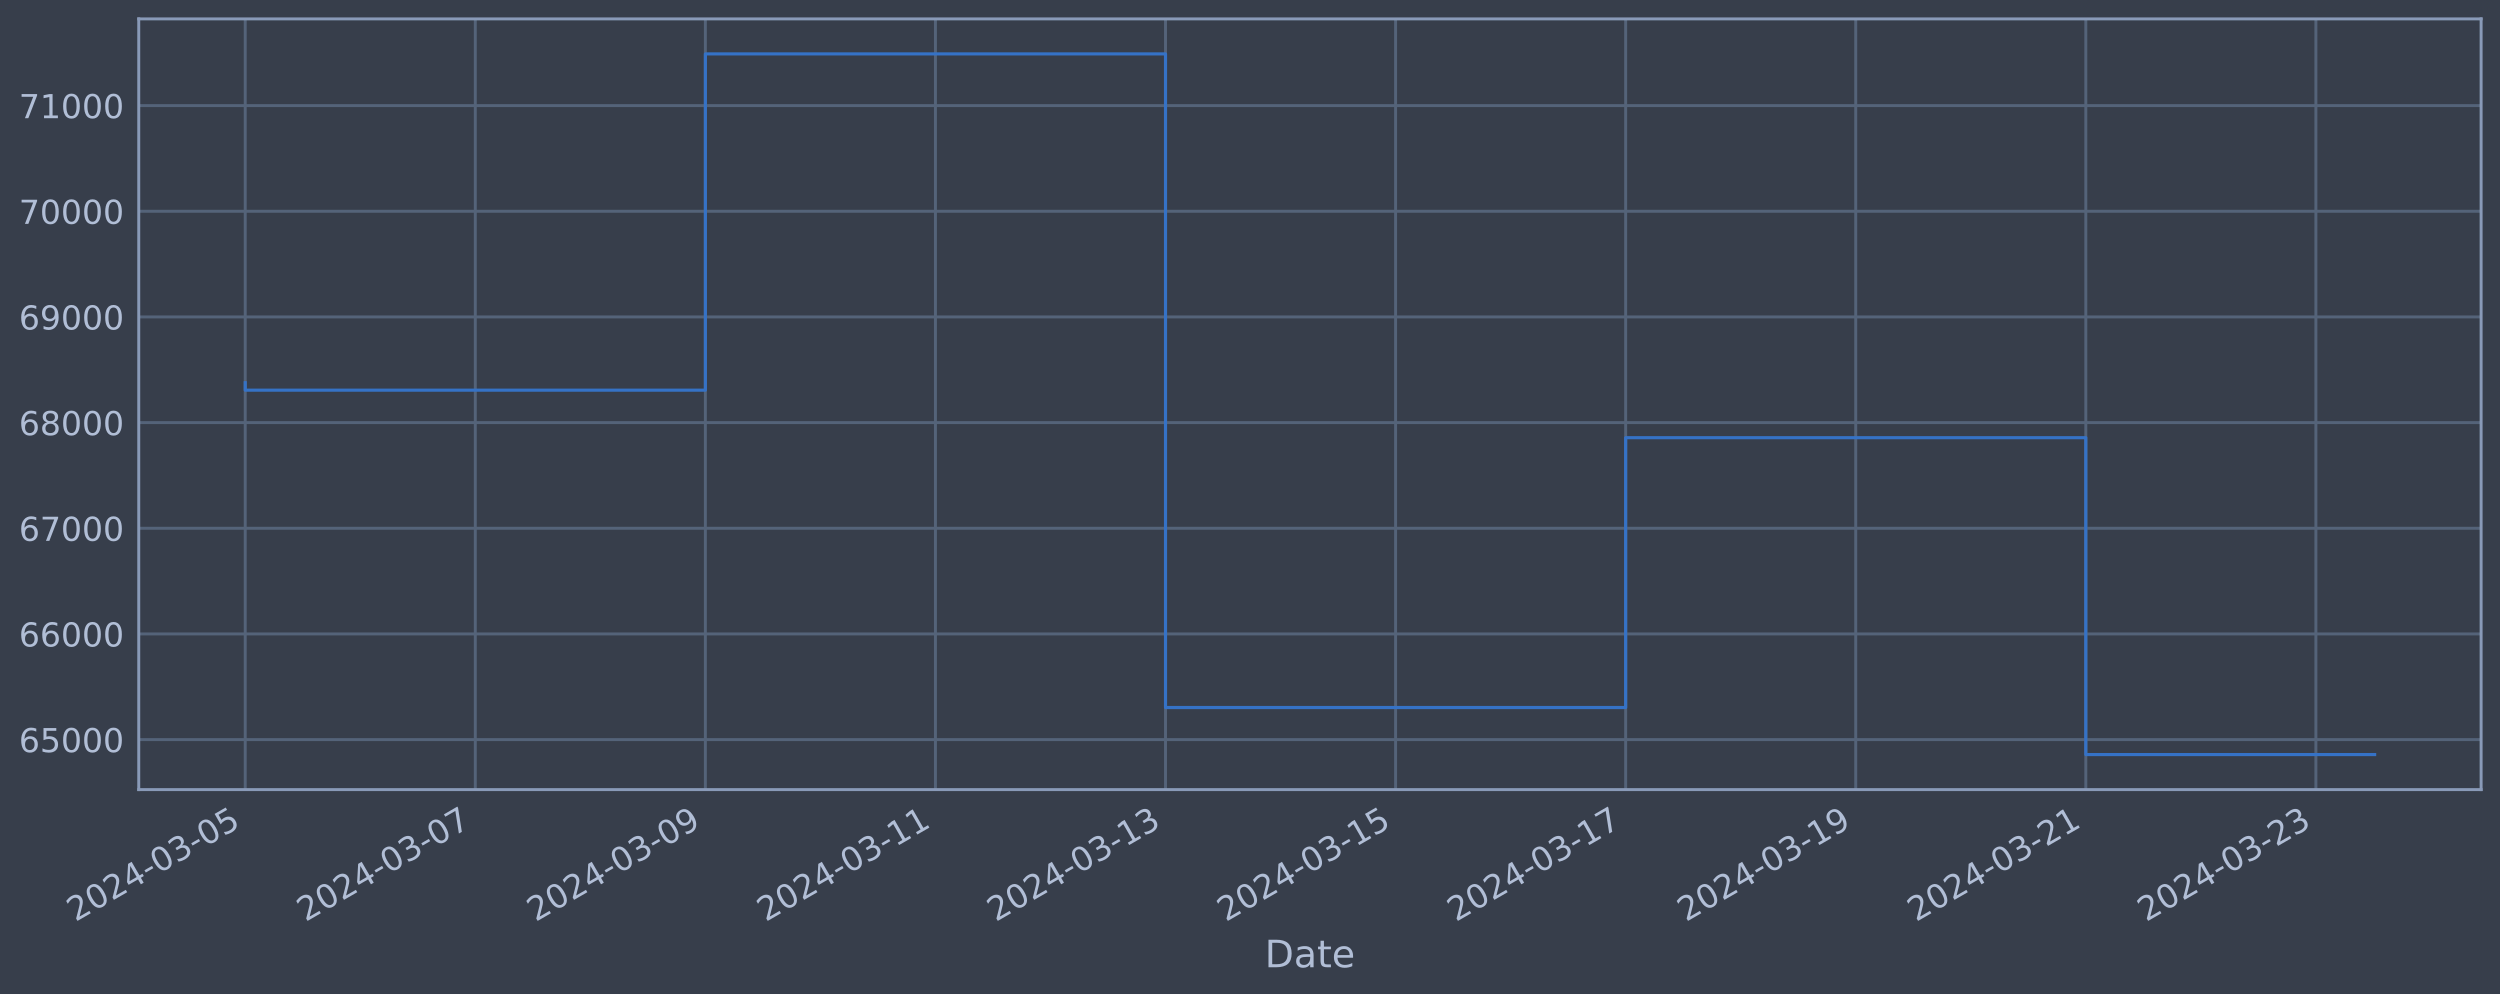
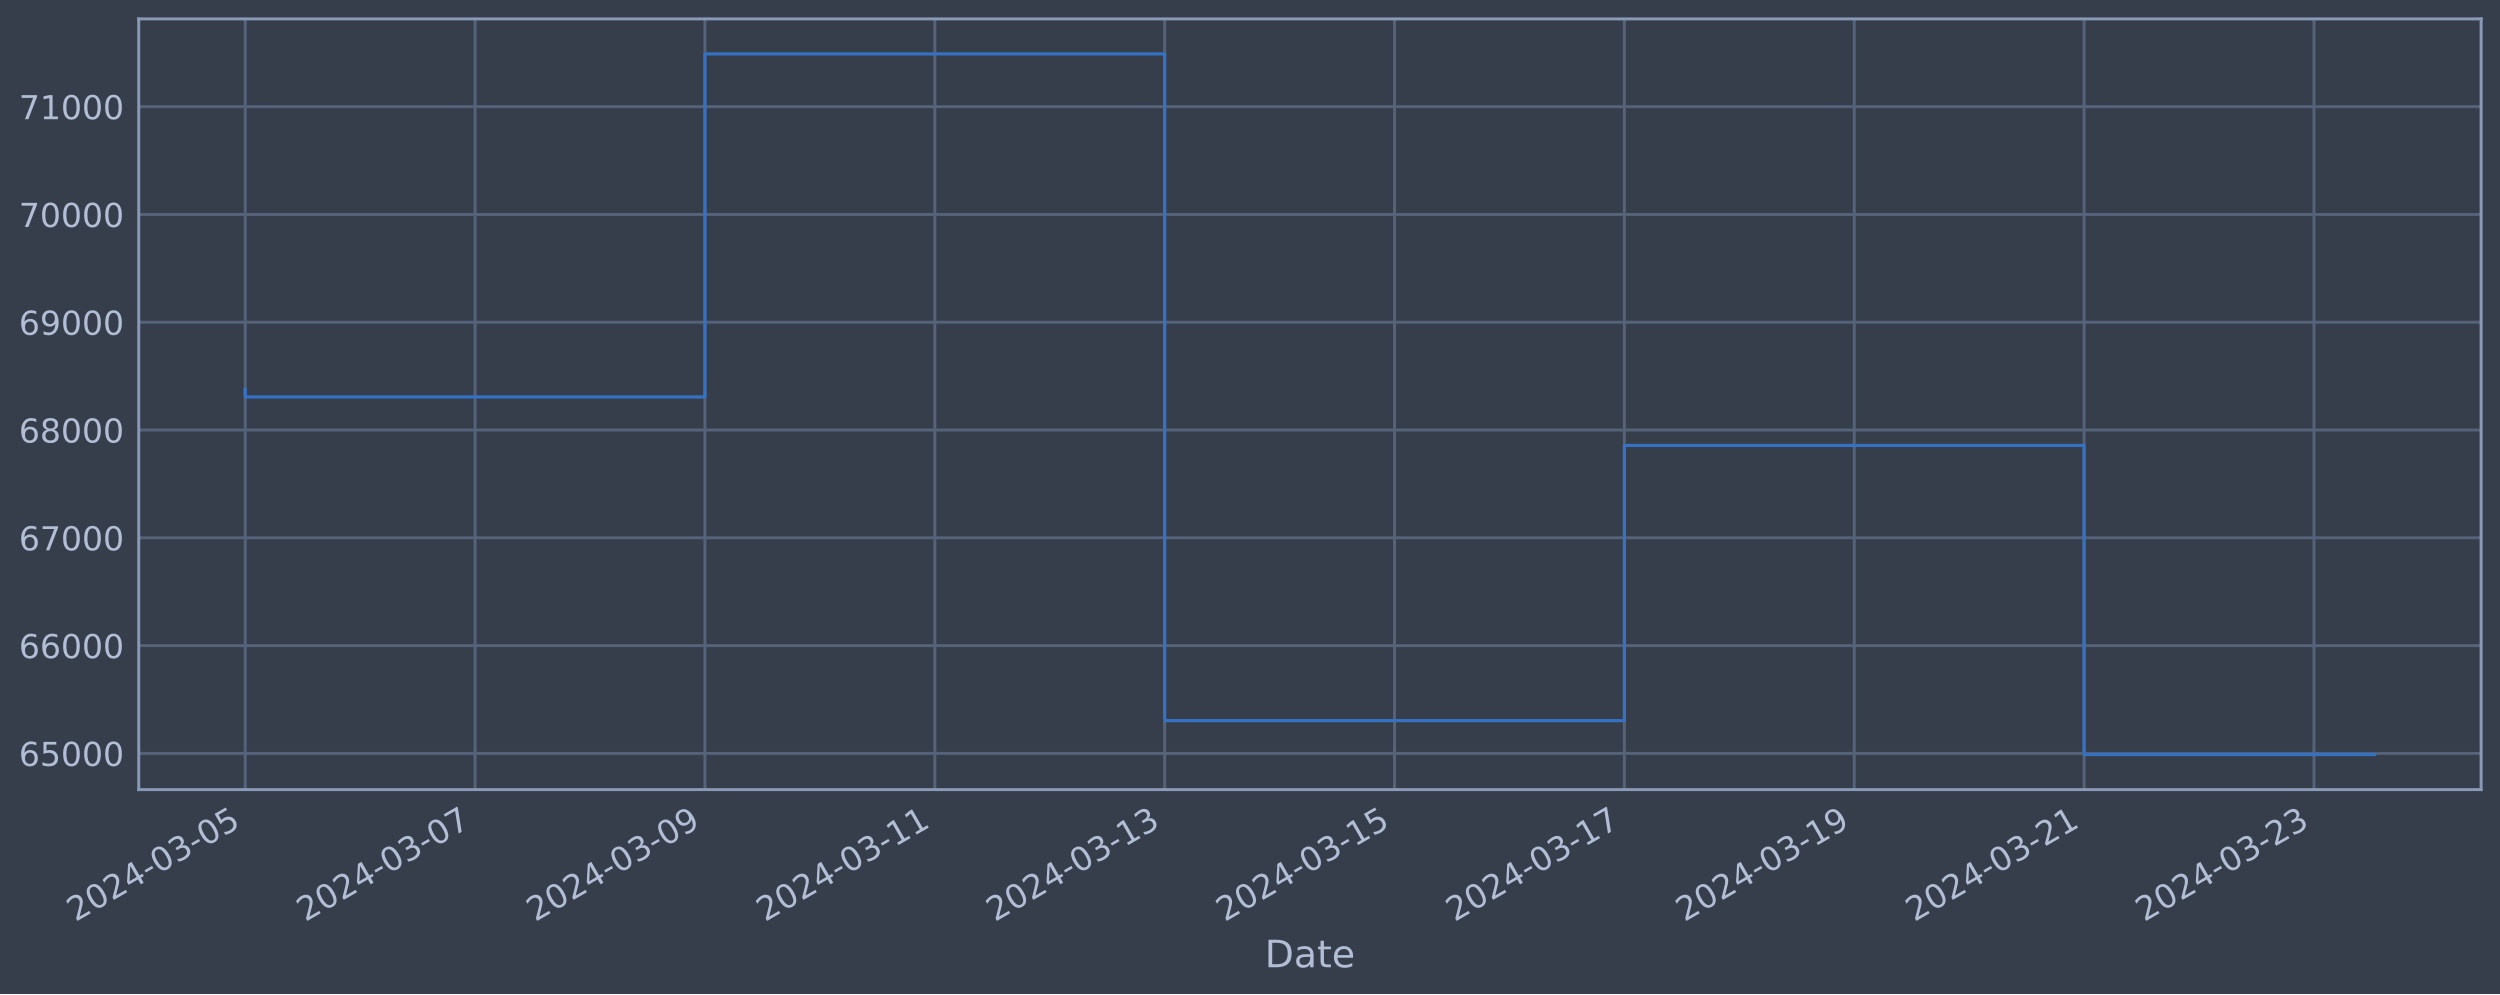
<svg xmlns="http://www.w3.org/2000/svg" xmlns:xlink="http://www.w3.org/1999/xlink" width="952.884pt" height="378.87pt" viewBox="0 0 952.884 378.87" version="1.1">
  <defs>
    <style type="text/css">*{stroke-linejoin: round; stroke-linecap: butt}</style>
  </defs>
  <g id="figure_1">
    <g id="patch_1">
      <path d="M 0 378.87  L 952.884 378.87  L 952.884 0  L 0 0  z " style="fill: #373e4b" />
    </g>
    <g id="axes_1">
      <g id="patch_2">
        <path d="M 52.884 300.96  L 945.684 300.96  L 945.684 7.2  L 52.884 7.2  z " style="fill: #373e4b" />
      </g>
      <g id="matplotlib.axis_1">
        <g id="xtick_1">
          <g id="line2d_1">
-             <path d="M 93.466 300.96  L 93.466 7.2  " clip-path="url(#pf9e76c5669)" style="fill: none; stroke: #546379; stroke-width: 1.12; stroke-linecap: square" />
+             <path d="M 93.466 300.96  L 93.466 7.2  " clip-path="url(#p59e2e798c2)" style="fill: none; stroke: #546379; stroke-width: 1.12; stroke-linecap: square" />
          </g>
          <g id="line2d_2" />
          <g id="text_1">
            <g style="fill: #b1bed6" transform="translate(28.74006 351.4642) rotate(-30) scale(0.126 -0.126)">
              <defs>
                <path id="DejaVuSans-32" d="M 1228 531  L 3431 531  L 3431 0  L 469 0  L 469 531  Q 828 903 1448 1529  Q 2069 2156 2228 2338  Q 2531 2678 2651 2914  Q 2772 3150 2772 3378  Q 2772 3750 2511 3984  Q 2250 4219 1831 4219  Q 1534 4219 1204 4116  Q 875 4013 500 3803  L 500 4441  Q 881 4594 1212 4672  Q 1544 4750 1819 4750  Q 2544 4750 2975 4387  Q 3406 4025 3406 3419  Q 3406 3131 3298 2873  Q 3191 2616 2906 2266  Q 2828 2175 2409 1742  Q 1991 1309 1228 531  z " transform="scale(0.015625)" />
                <path id="DejaVuSans-30" d="M 2034 4250  Q 1547 4250 1301 3770  Q 1056 3291 1056 2328  Q 1056 1369 1301 889  Q 1547 409 2034 409  Q 2525 409 2770 889  Q 3016 1369 3016 2328  Q 3016 3291 2770 3770  Q 2525 4250 2034 4250  z M 2034 4750  Q 2819 4750 3233 4129  Q 3647 3509 3647 2328  Q 3647 1150 3233 529  Q 2819 -91 2034 -91  Q 1250 -91 836 529  Q 422 1150 422 2328  Q 422 3509 836 4129  Q 1250 4750 2034 4750  z " transform="scale(0.015625)" />
                <path id="DejaVuSans-34" d="M 2419 4116  L 825 1625  L 2419 1625  L 2419 4116  z M 2253 4666  L 3047 4666  L 3047 1625  L 3713 1625  L 3713 1100  L 3047 1100  L 3047 0  L 2419 0  L 2419 1100  L 313 1100  L 313 1709  L 2253 4666  z " transform="scale(0.015625)" />
                <path id="DejaVuSans-2d" d="M 313 2009  L 1997 2009  L 1997 1497  L 313 1497  L 313 2009  z " transform="scale(0.015625)" />
                <path id="DejaVuSans-33" d="M 2597 2516  Q 3050 2419 3304 2112  Q 3559 1806 3559 1356  Q 3559 666 3084 287  Q 2609 -91 1734 -91  Q 1441 -91 1130 -33  Q 819 25 488 141  L 488 750  Q 750 597 1062 519  Q 1375 441 1716 441  Q 2309 441 2620 675  Q 2931 909 2931 1356  Q 2931 1769 2642 2001  Q 2353 2234 1838 2234  L 1294 2234  L 1294 2753  L 1863 2753  Q 2328 2753 2575 2939  Q 2822 3125 2822 3475  Q 2822 3834 2567 4026  Q 2313 4219 1838 4219  Q 1578 4219 1281 4162  Q 984 4106 628 3988  L 628 4550  Q 988 4650 1302 4700  Q 1616 4750 1894 4750  Q 2613 4750 3031 4423  Q 3450 4097 3450 3541  Q 3450 3153 3228 2886  Q 3006 2619 2597 2516  z " transform="scale(0.015625)" />
                <path id="DejaVuSans-35" d="M 691 4666  L 3169 4666  L 3169 4134  L 1269 4134  L 1269 2991  Q 1406 3038 1543 3061  Q 1681 3084 1819 3084  Q 2600 3084 3056 2656  Q 3513 2228 3513 1497  Q 3513 744 3044 326  Q 2575 -91 1722 -91  Q 1428 -91 1123 -41  Q 819 9 494 109  L 494 744  Q 775 591 1075 516  Q 1375 441 1709 441  Q 2250 441 2565 725  Q 2881 1009 2881 1497  Q 2881 1984 2565 2268  Q 2250 2553 1709 2553  Q 1456 2553 1204 2497  Q 953 2441 691 2322  L 691 4666  z " transform="scale(0.015625)" />
              </defs>
              <use xlink:href="#DejaVuSans-32" />
              <use xlink:href="#DejaVuSans-30" x="63.623" />
              <use xlink:href="#DejaVuSans-32" x="127.246" />
              <use xlink:href="#DejaVuSans-34" x="190.869" />
              <use xlink:href="#DejaVuSans-2d" x="254.492" />
              <use xlink:href="#DejaVuSans-30" x="290.576" />
              <use xlink:href="#DejaVuSans-33" x="354.199" />
              <use xlink:href="#DejaVuSans-2d" x="417.822" />
              <use xlink:href="#DejaVuSans-30" x="453.906" />
              <use xlink:href="#DejaVuSans-35" x="517.529" />
            </g>
          </g>
        </g>
        <g id="xtick_2">
          <g id="line2d_3">
-             <path d="M 181.159 300.96  L 181.159 7.2  " clip-path="url(#pf9e76c5669)" style="fill: none; stroke: #546379; stroke-width: 1.12; stroke-linecap: square" />
+             <path d="M 181.078 300.96  L 181.078 7.2  " clip-path="url(#p59e2e798c2)" style="fill: none; stroke: #546379; stroke-width: 1.12; stroke-linecap: square" />
          </g>
          <g id="line2d_4" />
          <g id="text_2">
-             <g style="fill: #b1bed6" transform="translate(116.4336 351.4642) rotate(-30) scale(0.126 -0.126)">
+             <g style="fill: #b1bed6" transform="translate(116.3522 351.4642) rotate(-30) scale(0.126 -0.126)">
              <defs>
                <path id="DejaVuSans-37" d="M 525 4666  L 3525 4666  L 3525 4397  L 1831 0  L 1172 0  L 2766 4134  L 525 4134  L 525 4666  z " transform="scale(0.015625)" />
              </defs>
              <use xlink:href="#DejaVuSans-32" />
              <use xlink:href="#DejaVuSans-30" x="63.623" />
              <use xlink:href="#DejaVuSans-32" x="127.246" />
              <use xlink:href="#DejaVuSans-34" x="190.869" />
              <use xlink:href="#DejaVuSans-2d" x="254.492" />
              <use xlink:href="#DejaVuSans-30" x="290.576" />
              <use xlink:href="#DejaVuSans-33" x="354.199" />
              <use xlink:href="#DejaVuSans-2d" x="417.822" />
              <use xlink:href="#DejaVuSans-30" x="453.906" />
              <use xlink:href="#DejaVuSans-37" x="517.529" />
            </g>
          </g>
        </g>
        <g id="xtick_3">
          <g id="line2d_5">
-             <path d="M 268.853 300.96  L 268.853 7.2  " clip-path="url(#pf9e76c5669)" style="fill: none; stroke: #546379; stroke-width: 1.12; stroke-linecap: square" />
+             <path d="M 268.69 300.96  L 268.69 7.2  " clip-path="url(#p59e2e798c2)" style="fill: none; stroke: #546379; stroke-width: 1.12; stroke-linecap: square" />
          </g>
          <g id="line2d_6" />
          <g id="text_3">
-             <g style="fill: #b1bed6" transform="translate(204.1271 351.4642) rotate(-30) scale(0.126 -0.126)">
+             <g style="fill: #b1bed6" transform="translate(203.9643 351.4642) rotate(-30) scale(0.126 -0.126)">
              <defs>
                <path id="DejaVuSans-39" d="M 703 97  L 703 672  Q 941 559 1184 500  Q 1428 441 1663 441  Q 2288 441 2617 861  Q 2947 1281 2994 2138  Q 2813 1869 2534 1725  Q 2256 1581 1919 1581  Q 1219 1581 811 2004  Q 403 2428 403 3163  Q 403 3881 828 4315  Q 1253 4750 1959 4750  Q 2769 4750 3195 4129  Q 3622 3509 3622 2328  Q 3622 1225 3098 567  Q 2575 -91 1691 -91  Q 1453 -91 1209 -44  Q 966 3 703 97  z M 1959 2075  Q 2384 2075 2632 2365  Q 2881 2656 2881 3163  Q 2881 3666 2632 3958  Q 2384 4250 1959 4250  Q 1534 4250 1286 3958  Q 1038 3666 1038 3163  Q 1038 2656 1286 2365  Q 1534 2075 1959 2075  z " transform="scale(0.015625)" />
              </defs>
              <use xlink:href="#DejaVuSans-32" />
              <use xlink:href="#DejaVuSans-30" x="63.623" />
              <use xlink:href="#DejaVuSans-32" x="127.246" />
              <use xlink:href="#DejaVuSans-34" x="190.869" />
              <use xlink:href="#DejaVuSans-2d" x="254.492" />
              <use xlink:href="#DejaVuSans-30" x="290.576" />
              <use xlink:href="#DejaVuSans-33" x="354.199" />
              <use xlink:href="#DejaVuSans-2d" x="417.822" />
              <use xlink:href="#DejaVuSans-30" x="453.906" />
              <use xlink:href="#DejaVuSans-39" x="517.529" />
            </g>
          </g>
        </g>
        <g id="xtick_4">
          <g id="line2d_7">
-             <path d="M 356.546 300.96  L 356.546 7.2  " clip-path="url(#pf9e76c5669)" style="fill: none; stroke: #546379; stroke-width: 1.12; stroke-linecap: square" />
+             <path d="M 356.302 300.96  L 356.302 7.2  " clip-path="url(#p59e2e798c2)" style="fill: none; stroke: #546379; stroke-width: 1.12; stroke-linecap: square" />
          </g>
          <g id="line2d_8" />
          <g id="text_4">
-             <g style="fill: #b1bed6" transform="translate(291.8206 351.4642) rotate(-30) scale(0.126 -0.126)">
+             <g style="fill: #b1bed6" transform="translate(291.5764 351.4642) rotate(-30) scale(0.126 -0.126)">
              <defs>
                <path id="DejaVuSans-31" d="M 794 531  L 1825 531  L 1825 4091  L 703 3866  L 703 4441  L 1819 4666  L 2450 4666  L 2450 531  L 3481 531  L 3481 0  L 794 0  L 794 531  z " transform="scale(0.015625)" />
              </defs>
              <use xlink:href="#DejaVuSans-32" />
              <use xlink:href="#DejaVuSans-30" x="63.623" />
              <use xlink:href="#DejaVuSans-32" x="127.246" />
              <use xlink:href="#DejaVuSans-34" x="190.869" />
              <use xlink:href="#DejaVuSans-2d" x="254.492" />
              <use xlink:href="#DejaVuSans-30" x="290.576" />
              <use xlink:href="#DejaVuSans-33" x="354.199" />
              <use xlink:href="#DejaVuSans-2d" x="417.822" />
              <use xlink:href="#DejaVuSans-31" x="453.906" />
              <use xlink:href="#DejaVuSans-31" x="517.529" />
            </g>
          </g>
        </g>
        <g id="xtick_5">
          <g id="line2d_9">
-             <path d="M 444.24 300.96  L 444.24 7.2  " clip-path="url(#pf9e76c5669)" style="fill: none; stroke: #546379; stroke-width: 1.12; stroke-linecap: square" />
+             <path d="M 443.914 300.96  L 443.914 7.2  " clip-path="url(#p59e2e798c2)" style="fill: none; stroke: #546379; stroke-width: 1.12; stroke-linecap: square" />
          </g>
          <g id="line2d_10" />
          <g id="text_5">
-             <g style="fill: #b1bed6" transform="translate(379.5141 351.4642) rotate(-30) scale(0.126 -0.126)">
+             <g style="fill: #b1bed6" transform="translate(379.1885 351.4642) rotate(-30) scale(0.126 -0.126)">
              <use xlink:href="#DejaVuSans-32" />
              <use xlink:href="#DejaVuSans-30" x="63.623" />
              <use xlink:href="#DejaVuSans-32" x="127.246" />
              <use xlink:href="#DejaVuSans-34" x="190.869" />
              <use xlink:href="#DejaVuSans-2d" x="254.492" />
              <use xlink:href="#DejaVuSans-30" x="290.576" />
              <use xlink:href="#DejaVuSans-33" x="354.199" />
              <use xlink:href="#DejaVuSans-2d" x="417.822" />
              <use xlink:href="#DejaVuSans-31" x="453.906" />
              <use xlink:href="#DejaVuSans-33" x="517.529" />
            </g>
          </g>
        </g>
        <g id="xtick_6">
          <g id="line2d_11">
-             <path d="M 531.933 300.96  L 531.933 7.2  " clip-path="url(#pf9e76c5669)" style="fill: none; stroke: #546379; stroke-width: 1.12; stroke-linecap: square" />
+             <path d="M 531.526 300.96  L 531.526 7.2  " clip-path="url(#p59e2e798c2)" style="fill: none; stroke: #546379; stroke-width: 1.12; stroke-linecap: square" />
          </g>
          <g id="line2d_12" />
          <g id="text_6">
-             <g style="fill: #b1bed6" transform="translate(467.2076 351.4642) rotate(-30) scale(0.126 -0.126)">
+             <g style="fill: #b1bed6" transform="translate(466.8006 351.4642) rotate(-30) scale(0.126 -0.126)">
              <use xlink:href="#DejaVuSans-32" />
              <use xlink:href="#DejaVuSans-30" x="63.623" />
              <use xlink:href="#DejaVuSans-32" x="127.246" />
              <use xlink:href="#DejaVuSans-34" x="190.869" />
              <use xlink:href="#DejaVuSans-2d" x="254.492" />
              <use xlink:href="#DejaVuSans-30" x="290.576" />
              <use xlink:href="#DejaVuSans-33" x="354.199" />
              <use xlink:href="#DejaVuSans-2d" x="417.822" />
              <use xlink:href="#DejaVuSans-31" x="453.906" />
              <use xlink:href="#DejaVuSans-35" x="517.529" />
            </g>
          </g>
        </g>
        <g id="xtick_7">
          <g id="line2d_13">
-             <path d="M 619.627 300.96  L 619.627 7.2  " clip-path="url(#pf9e76c5669)" style="fill: none; stroke: #546379; stroke-width: 1.12; stroke-linecap: square" />
+             <path d="M 619.138 300.96  L 619.138 7.2  " clip-path="url(#p59e2e798c2)" style="fill: none; stroke: #546379; stroke-width: 1.12; stroke-linecap: square" />
          </g>
          <g id="line2d_14" />
          <g id="text_7">
-             <g style="fill: #b1bed6" transform="translate(554.9011 351.4642) rotate(-30) scale(0.126 -0.126)">
+             <g style="fill: #b1bed6" transform="translate(554.4127 351.4642) rotate(-30) scale(0.126 -0.126)">
              <use xlink:href="#DejaVuSans-32" />
              <use xlink:href="#DejaVuSans-30" x="63.623" />
              <use xlink:href="#DejaVuSans-32" x="127.246" />
              <use xlink:href="#DejaVuSans-34" x="190.869" />
              <use xlink:href="#DejaVuSans-2d" x="254.492" />
              <use xlink:href="#DejaVuSans-30" x="290.576" />
              <use xlink:href="#DejaVuSans-33" x="354.199" />
              <use xlink:href="#DejaVuSans-2d" x="417.822" />
              <use xlink:href="#DejaVuSans-31" x="453.906" />
              <use xlink:href="#DejaVuSans-37" x="517.529" />
            </g>
          </g>
        </g>
        <g id="xtick_8">
          <g id="line2d_15">
-             <path d="M 707.32 300.96  L 707.32 7.2  " clip-path="url(#pf9e76c5669)" style="fill: none; stroke: #546379; stroke-width: 1.12; stroke-linecap: square" />
+             <path d="M 706.75 300.96  L 706.75 7.2  " clip-path="url(#p59e2e798c2)" style="fill: none; stroke: #546379; stroke-width: 1.12; stroke-linecap: square" />
          </g>
          <g id="line2d_16" />
          <g id="text_8">
-             <g style="fill: #b1bed6" transform="translate(642.5946 351.4642) rotate(-30) scale(0.126 -0.126)">
+             <g style="fill: #b1bed6" transform="translate(642.0248 351.4642) rotate(-30) scale(0.126 -0.126)">
              <use xlink:href="#DejaVuSans-32" />
              <use xlink:href="#DejaVuSans-30" x="63.623" />
              <use xlink:href="#DejaVuSans-32" x="127.246" />
              <use xlink:href="#DejaVuSans-34" x="190.869" />
              <use xlink:href="#DejaVuSans-2d" x="254.492" />
              <use xlink:href="#DejaVuSans-30" x="290.576" />
              <use xlink:href="#DejaVuSans-33" x="354.199" />
              <use xlink:href="#DejaVuSans-2d" x="417.822" />
              <use xlink:href="#DejaVuSans-31" x="453.906" />
              <use xlink:href="#DejaVuSans-39" x="517.529" />
            </g>
          </g>
        </g>
        <g id="xtick_9">
          <g id="line2d_17">
-             <path d="M 795.014 300.96  L 795.014 7.2  " clip-path="url(#pf9e76c5669)" style="fill: none; stroke: #546379; stroke-width: 1.12; stroke-linecap: square" />
+             <path d="M 794.362 300.96  L 794.362 7.2  " clip-path="url(#p59e2e798c2)" style="fill: none; stroke: #546379; stroke-width: 1.12; stroke-linecap: square" />
          </g>
          <g id="line2d_18" />
          <g id="text_9">
-             <g style="fill: #b1bed6" transform="translate(730.2881 351.4642) rotate(-30) scale(0.126 -0.126)">
+             <g style="fill: #b1bed6" transform="translate(729.6369 351.4642) rotate(-30) scale(0.126 -0.126)">
              <use xlink:href="#DejaVuSans-32" />
              <use xlink:href="#DejaVuSans-30" x="63.623" />
              <use xlink:href="#DejaVuSans-32" x="127.246" />
              <use xlink:href="#DejaVuSans-34" x="190.869" />
              <use xlink:href="#DejaVuSans-2d" x="254.492" />
              <use xlink:href="#DejaVuSans-30" x="290.576" />
              <use xlink:href="#DejaVuSans-33" x="354.199" />
              <use xlink:href="#DejaVuSans-2d" x="417.822" />
              <use xlink:href="#DejaVuSans-32" x="453.906" />
              <use xlink:href="#DejaVuSans-31" x="517.529" />
            </g>
          </g>
        </g>
        <g id="xtick_10">
          <g id="line2d_19">
-             <path d="M 882.707 300.96  L 882.707 7.2  " clip-path="url(#pf9e76c5669)" style="fill: none; stroke: #546379; stroke-width: 1.12; stroke-linecap: square" />
+             <path d="M 881.974 300.96  L 881.974 7.2  " clip-path="url(#p59e2e798c2)" style="fill: none; stroke: #546379; stroke-width: 1.12; stroke-linecap: square" />
          </g>
          <g id="line2d_20" />
          <g id="text_10">
-             <g style="fill: #b1bed6" transform="translate(817.9816 351.4642) rotate(-30) scale(0.126 -0.126)">
+             <g style="fill: #b1bed6" transform="translate(817.249 351.4642) rotate(-30) scale(0.126 -0.126)">
              <use xlink:href="#DejaVuSans-32" />
              <use xlink:href="#DejaVuSans-30" x="63.623" />
              <use xlink:href="#DejaVuSans-32" x="127.246" />
              <use xlink:href="#DejaVuSans-34" x="190.869" />
              <use xlink:href="#DejaVuSans-2d" x="254.492" />
              <use xlink:href="#DejaVuSans-30" x="290.576" />
              <use xlink:href="#DejaVuSans-33" x="354.199" />
              <use xlink:href="#DejaVuSans-2d" x="417.822" />
              <use xlink:href="#DejaVuSans-32" x="453.906" />
              <use xlink:href="#DejaVuSans-33" x="517.529" />
            </g>
          </g>
        </g>
        <g id="text_11">
          <g style="fill: #b1bed6" transform="translate(482.0746 368.6753) scale(0.144 -0.144)">
            <defs>
              <path id="DejaVuSans-44" d="M 1259 4147  L 1259 519  L 2022 519  Q 2988 519 3436 956  Q 3884 1394 3884 2338  Q 3884 3275 3436 3711  Q 2988 4147 2022 4147  L 1259 4147  z M 628 4666  L 1925 4666  Q 3281 4666 3915 4102  Q 4550 3538 4550 2338  Q 4550 1131 3912 565  Q 3275 0 1925 0  L 628 0  L 628 4666  z " transform="scale(0.015625)" />
              <path id="DejaVuSans-61" d="M 2194 1759  Q 1497 1759 1228 1600  Q 959 1441 959 1056  Q 959 750 1161 570  Q 1363 391 1709 391  Q 2188 391 2477 730  Q 2766 1069 2766 1631  L 2766 1759  L 2194 1759  z M 3341 1997  L 3341 0  L 2766 0  L 2766 531  Q 2569 213 2275 61  Q 1981 -91 1556 -91  Q 1019 -91 701 211  Q 384 513 384 1019  Q 384 1609 779 1909  Q 1175 2209 1959 2209  L 2766 2209  L 2766 2266  Q 2766 2663 2505 2880  Q 2244 3097 1772 3097  Q 1472 3097 1187 3025  Q 903 2953 641 2809  L 641 3341  Q 956 3463 1253 3523  Q 1550 3584 1831 3584  Q 2591 3584 2966 3190  Q 3341 2797 3341 1997  z " transform="scale(0.015625)" />
              <path id="DejaVuSans-74" d="M 1172 4494  L 1172 3500  L 2356 3500  L 2356 3053  L 1172 3053  L 1172 1153  Q 1172 725 1289 603  Q 1406 481 1766 481  L 2356 481  L 2356 0  L 1766 0  Q 1100 0 847 248  Q 594 497 594 1153  L 594 3053  L 172 3053  L 172 3500  L 594 3500  L 594 4494  L 1172 4494  z " transform="scale(0.015625)" />
              <path id="DejaVuSans-65" d="M 3597 1894  L 3597 1613  L 953 1613  Q 991 1019 1311 708  Q 1631 397 2203 397  Q 2534 397 2845 478  Q 3156 559 3463 722  L 3463 178  Q 3153 47 2828 -22  Q 2503 -91 2169 -91  Q 1331 -91 842 396  Q 353 884 353 1716  Q 353 2575 817 3079  Q 1281 3584 2069 3584  Q 2775 3584 3186 3129  Q 3597 2675 3597 1894  z M 3022 2063  Q 3016 2534 2758 2815  Q 2500 3097 2075 3097  Q 1594 3097 1305 2825  Q 1016 2553 972 2059  L 3022 2063  z " transform="scale(0.015625)" />
            </defs>
            <use xlink:href="#DejaVuSans-44" />
            <use xlink:href="#DejaVuSans-61" x="77.002" />
            <use xlink:href="#DejaVuSans-74" x="138.281" />
            <use xlink:href="#DejaVuSans-65" x="177.49" />
          </g>
        </g>
      </g>
      <g id="matplotlib.axis_2">
        <g id="ytick_1">
          <g id="line2d_21">
-             <path d="M 52.884 281.907  L 945.684 281.907  " clip-path="url(#pf9e76c5669)" style="fill: none; stroke: #546379; stroke-width: 1.12; stroke-linecap: square" />
+             <path d="M 52.884 287.153  L 945.684 287.153  " clip-path="url(#p59e2e798c2)" style="fill: none; stroke: #546379; stroke-width: 1.12; stroke-linecap: square" />
          </g>
          <g id="line2d_22" />
          <g id="text_12">
-             <g style="fill: #b1bed6" transform="translate(7.2 286.6936) scale(0.126 -0.126)">
+             <g style="fill: #b1bed6" transform="translate(7.2 291.9404) scale(0.126 -0.126)">
              <defs>
                <path id="DejaVuSans-36" d="M 2113 2584  Q 1688 2584 1439 2293  Q 1191 2003 1191 1497  Q 1191 994 1439 701  Q 1688 409 2113 409  Q 2538 409 2786 701  Q 3034 994 3034 1497  Q 3034 2003 2786 2293  Q 2538 2584 2113 2584  z M 3366 4563  L 3366 3988  Q 3128 4100 2886 4159  Q 2644 4219 2406 4219  Q 1781 4219 1451 3797  Q 1122 3375 1075 2522  Q 1259 2794 1537 2939  Q 1816 3084 2150 3084  Q 2853 3084 3261 2657  Q 3669 2231 3669 1497  Q 3669 778 3244 343  Q 2819 -91 2113 -91  Q 1303 -91 875 529  Q 447 1150 447 2328  Q 447 3434 972 4092  Q 1497 4750 2381 4750  Q 2619 4750 2861 4703  Q 3103 4656 3366 4563  z " transform="scale(0.015625)" />
              </defs>
              <use xlink:href="#DejaVuSans-36" />
              <use xlink:href="#DejaVuSans-35" x="63.623" />
              <use xlink:href="#DejaVuSans-30" x="127.246" />
              <use xlink:href="#DejaVuSans-30" x="190.869" />
              <use xlink:href="#DejaVuSans-30" x="254.492" />
            </g>
          </g>
        </g>
        <g id="ytick_2">
          <g id="line2d_23">
-             <path d="M 52.884 241.632  L 945.684 241.632  " clip-path="url(#pf9e76c5669)" style="fill: none; stroke: #546379; stroke-width: 1.12; stroke-linecap: square" />
+             <path d="M 52.884 246.07  L 945.684 246.07  " clip-path="url(#p59e2e798c2)" style="fill: none; stroke: #546379; stroke-width: 1.12; stroke-linecap: square" />
          </g>
          <g id="line2d_24" />
          <g id="text_13">
-             <g style="fill: #b1bed6" transform="translate(7.2 246.4185) scale(0.126 -0.126)">
+             <g style="fill: #b1bed6" transform="translate(7.2 250.8568) scale(0.126 -0.126)">
              <use xlink:href="#DejaVuSans-36" />
              <use xlink:href="#DejaVuSans-36" x="63.623" />
              <use xlink:href="#DejaVuSans-30" x="127.246" />
              <use xlink:href="#DejaVuSans-30" x="190.869" />
              <use xlink:href="#DejaVuSans-30" x="254.492" />
            </g>
          </g>
        </g>
        <g id="ytick_3">
          <g id="line2d_25">
-             <path d="M 52.884 201.356  L 945.684 201.356  " clip-path="url(#pf9e76c5669)" style="fill: none; stroke: #546379; stroke-width: 1.12; stroke-linecap: square" />
+             <path d="M 52.884 204.986  L 945.684 204.986  " clip-path="url(#p59e2e798c2)" style="fill: none; stroke: #546379; stroke-width: 1.12; stroke-linecap: square" />
          </g>
          <g id="line2d_26" />
          <g id="text_14">
-             <g style="fill: #b1bed6" transform="translate(7.2 206.1435) scale(0.126 -0.126)">
+             <g style="fill: #b1bed6" transform="translate(7.2 209.7732) scale(0.126 -0.126)">
              <use xlink:href="#DejaVuSans-36" />
              <use xlink:href="#DejaVuSans-37" x="63.623" />
              <use xlink:href="#DejaVuSans-30" x="127.246" />
              <use xlink:href="#DejaVuSans-30" x="190.869" />
              <use xlink:href="#DejaVuSans-30" x="254.492" />
            </g>
          </g>
        </g>
        <g id="ytick_4">
          <g id="line2d_27">
-             <path d="M 52.884 161.081  L 945.684 161.081  " clip-path="url(#pf9e76c5669)" style="fill: none; stroke: #546379; stroke-width: 1.12; stroke-linecap: square" />
+             <path d="M 52.884 163.903  L 945.684 163.903  " clip-path="url(#p59e2e798c2)" style="fill: none; stroke: #546379; stroke-width: 1.12; stroke-linecap: square" />
          </g>
          <g id="line2d_28" />
          <g id="text_15">
-             <g style="fill: #b1bed6" transform="translate(7.2 165.8684) scale(0.126 -0.126)">
+             <g style="fill: #b1bed6" transform="translate(7.2 168.6895) scale(0.126 -0.126)">
              <defs>
                <path id="DejaVuSans-38" d="M 2034 2216  Q 1584 2216 1326 1975  Q 1069 1734 1069 1313  Q 1069 891 1326 650  Q 1584 409 2034 409  Q 2484 409 2743 651  Q 3003 894 3003 1313  Q 3003 1734 2745 1975  Q 2488 2216 2034 2216  z M 1403 2484  Q 997 2584 770 2862  Q 544 3141 544 3541  Q 544 4100 942 4425  Q 1341 4750 2034 4750  Q 2731 4750 3128 4425  Q 3525 4100 3525 3541  Q 3525 3141 3298 2862  Q 3072 2584 2669 2484  Q 3125 2378 3379 2068  Q 3634 1759 3634 1313  Q 3634 634 3220 271  Q 2806 -91 2034 -91  Q 1263 -91 848 271  Q 434 634 434 1313  Q 434 1759 690 2068  Q 947 2378 1403 2484  z M 1172 3481  Q 1172 3119 1398 2916  Q 1625 2713 2034 2713  Q 2441 2713 2670 2916  Q 2900 3119 2900 3481  Q 2900 3844 2670 4047  Q 2441 4250 2034 4250  Q 1625 4250 1398 4047  Q 1172 3844 1172 3481  z " transform="scale(0.015625)" />
              </defs>
              <use xlink:href="#DejaVuSans-36" />
              <use xlink:href="#DejaVuSans-38" x="63.623" />
              <use xlink:href="#DejaVuSans-30" x="127.246" />
              <use xlink:href="#DejaVuSans-30" x="190.869" />
              <use xlink:href="#DejaVuSans-30" x="254.492" />
            </g>
          </g>
        </g>
        <g id="ytick_5">
          <g id="line2d_29">
-             <path d="M 52.884 120.806  L 945.684 120.806  " clip-path="url(#pf9e76c5669)" style="fill: none; stroke: #546379; stroke-width: 1.12; stroke-linecap: square" />
+             <path d="M 52.884 122.819  L 945.684 122.819  " clip-path="url(#p59e2e798c2)" style="fill: none; stroke: #546379; stroke-width: 1.12; stroke-linecap: square" />
          </g>
          <g id="line2d_30" />
          <g id="text_16">
-             <g style="fill: #b1bed6" transform="translate(7.2 125.5933) scale(0.126 -0.126)">
+             <g style="fill: #b1bed6" transform="translate(7.2 127.6059) scale(0.126 -0.126)">
              <use xlink:href="#DejaVuSans-36" />
              <use xlink:href="#DejaVuSans-39" x="63.623" />
              <use xlink:href="#DejaVuSans-30" x="127.246" />
              <use xlink:href="#DejaVuSans-30" x="190.869" />
              <use xlink:href="#DejaVuSans-30" x="254.492" />
            </g>
          </g>
        </g>
        <g id="ytick_6">
          <g id="line2d_31">
-             <path d="M 52.884 80.531  L 945.684 80.531  " clip-path="url(#pf9e76c5669)" style="fill: none; stroke: #546379; stroke-width: 1.12; stroke-linecap: square" />
+             <path d="M 52.884 81.735  L 945.684 81.735  " clip-path="url(#p59e2e798c2)" style="fill: none; stroke: #546379; stroke-width: 1.12; stroke-linecap: square" />
          </g>
          <g id="line2d_32" />
          <g id="text_17">
-             <g style="fill: #b1bed6" transform="translate(7.2 85.31821) scale(0.126 -0.126)">
+             <g style="fill: #b1bed6" transform="translate(7.2 86.52229) scale(0.126 -0.126)">
              <use xlink:href="#DejaVuSans-37" />
              <use xlink:href="#DejaVuSans-30" x="63.623" />
              <use xlink:href="#DejaVuSans-30" x="127.246" />
              <use xlink:href="#DejaVuSans-30" x="190.869" />
              <use xlink:href="#DejaVuSans-30" x="254.492" />
            </g>
          </g>
        </g>
        <g id="ytick_7">
          <g id="line2d_33">
-             <path d="M 52.884 40.256  L 945.684 40.256  " clip-path="url(#pf9e76c5669)" style="fill: none; stroke: #546379; stroke-width: 1.12; stroke-linecap: square" />
+             <path d="M 52.884 40.652  L 945.684 40.652  " clip-path="url(#p59e2e798c2)" style="fill: none; stroke: #546379; stroke-width: 1.12; stroke-linecap: square" />
          </g>
          <g id="line2d_34" />
          <g id="text_18">
-             <g style="fill: #b1bed6" transform="translate(7.2 45.04312) scale(0.126 -0.126)">
+             <g style="fill: #b1bed6" transform="translate(7.2 45.43867) scale(0.126 -0.126)">
              <use xlink:href="#DejaVuSans-37" />
              <use xlink:href="#DejaVuSans-31" x="63.623" />
              <use xlink:href="#DejaVuSans-30" x="127.246" />
              <use xlink:href="#DejaVuSans-30" x="190.869" />
              <use xlink:href="#DejaVuSans-30" x="254.492" />
            </g>
          </g>
        </g>
      </g>
      <g id="line2d_35">
-         <path d="M 93.466 145.871  L 93.466 148.721  L 268.853 148.721  L 268.853 20.553  L 444.24 20.553  L 444.24 269.676  L 619.627 269.676  L 619.627 166.833  L 795.014 166.833  L 795.014 287.607  L 905.102 287.607  " clip-path="url(#pf9e76c5669)" style="fill: none; stroke: #3572c6; stroke-width: 1.2; stroke-linecap: square" />
+         <path d="M 93.466 148.386  L 93.466 151.294  L 268.69 151.294  L 268.69 20.553  L 443.914 20.553  L 443.914 274.678  L 619.138 274.678  L 619.138 169.77  L 794.362 169.77  L 794.362 287.607  L 905.102 287.607  " clip-path="url(#p59e2e798c2)" style="fill: none; stroke: #3572c6; stroke-width: 1.2; stroke-linecap: square" />
      </g>
      <g id="patch_3">
        <path d="M 52.884 300.96  L 52.884 7.2  " style="fill: none; stroke: #899ab8; stroke-width: 1.12; stroke-linejoin: miter; stroke-linecap: square" />
      </g>
      <g id="patch_4">
        <path d="M 945.684 300.96  L 945.684 7.2  " style="fill: none; stroke: #899ab8; stroke-width: 1.12; stroke-linejoin: miter; stroke-linecap: square" />
      </g>
      <g id="patch_5">
        <path d="M 52.884 300.96  L 945.684 300.96  " style="fill: none; stroke: #899ab8; stroke-width: 1.12; stroke-linejoin: miter; stroke-linecap: square" />
      </g>
      <g id="patch_6">
        <path d="M 52.884 7.2  L 945.684 7.2  " style="fill: none; stroke: #899ab8; stroke-width: 1.12; stroke-linejoin: miter; stroke-linecap: square" />
      </g>
    </g>
  </g>
  <defs>
-     <clipPath id="pf9e76c5669">
+     <clipPath id="p59e2e798c2">
      <rect x="52.884" y="7.2" width="892.8" height="293.76" />
    </clipPath>
  </defs>
</svg>
